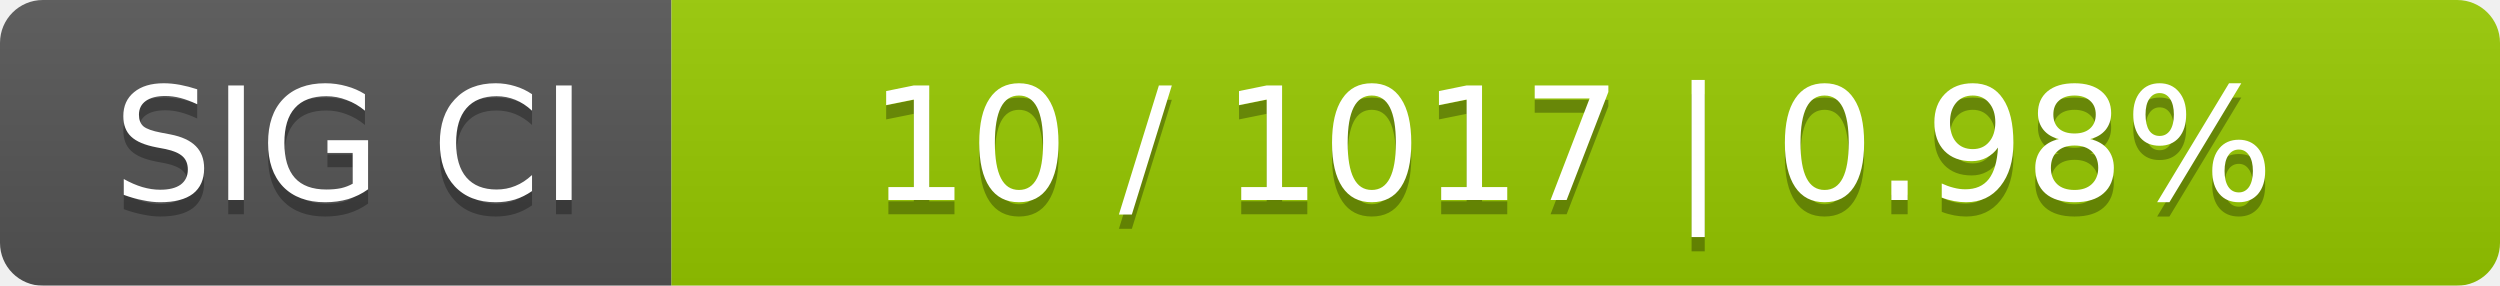
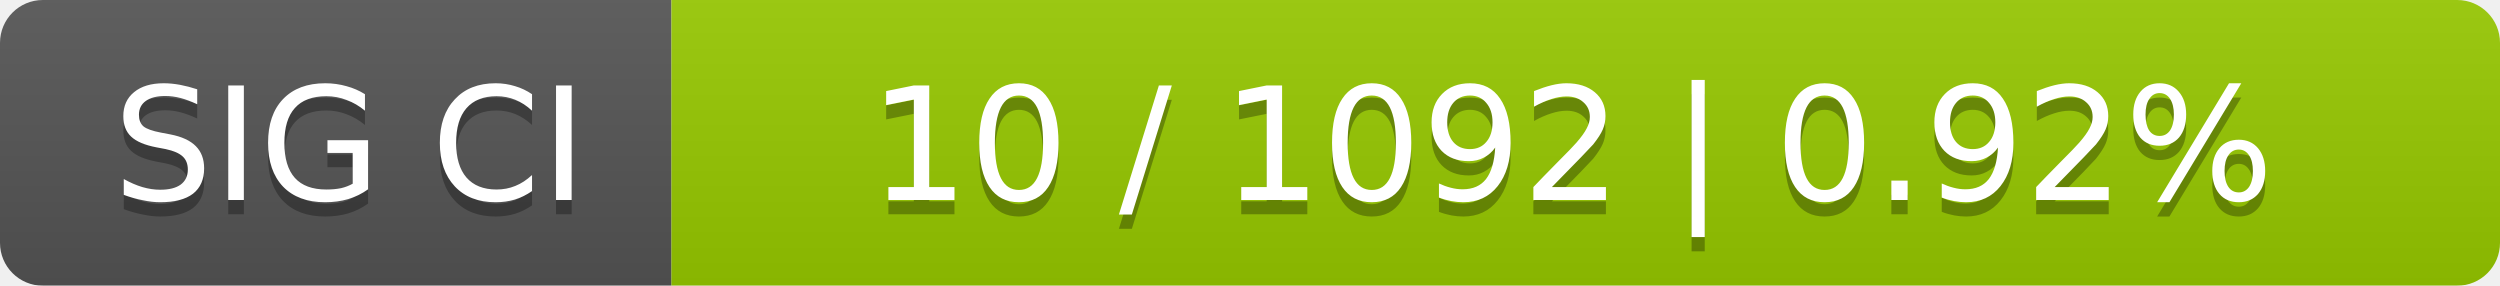
<svg xmlns="http://www.w3.org/2000/svg" width="175" height="20">
  <linearGradient id="smooth" x2="0" y2="100%">
    <stop offset="0" stop-color="#bbb" stop-opacity=".1" />
    <stop offset="1" stop-opacity=".1" />
  </linearGradient>
  <mask id="round">
    <rect width="175" height="20" rx="3" fill="#fff" />
  </mask>
  <g mask="url(#round)">
    <rect width="47" height="20" fill="#555" />
    <rect x="47" width="128" height="20" fill="#97ca00" />
    <rect width="175" height="20" fill="url(#smooth)" />
  </g>
  <g fill="#fff" text-anchor="middle" font-family="DejaVu Sans,Verdana,Geneva,sans-serif" font-size="11">
    <text x="24.5" y="15" fill="#010101" fill-opacity=".3">SIG CI</text>
    <text x="24.5" y="14">SIG CI</text>
-     <text x="110" y="15" fill="#010101" fill-opacity=".3">10 / 1017    |    0.98%</text>
-     <text x="110" y="14">10 / 1017    |    0.98%</text>
+     <text x="110" y="15" fill="#010101" fill-opacity=".3">10 / 1092    |    0.92%</text>
+     <text x="110" y="14">10 / 1092    |    0.92%</text>
  </g>
</svg>
